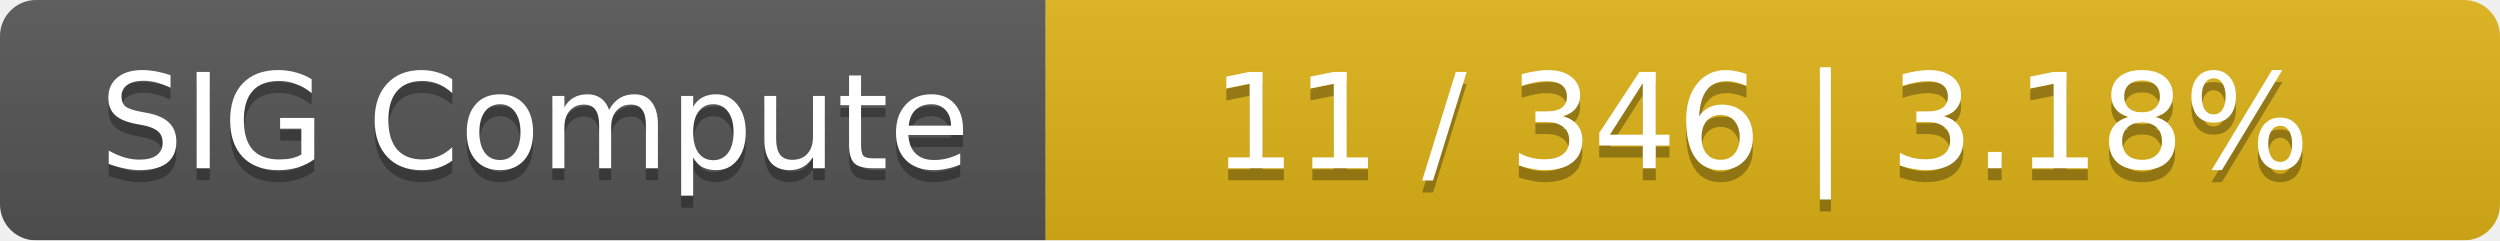
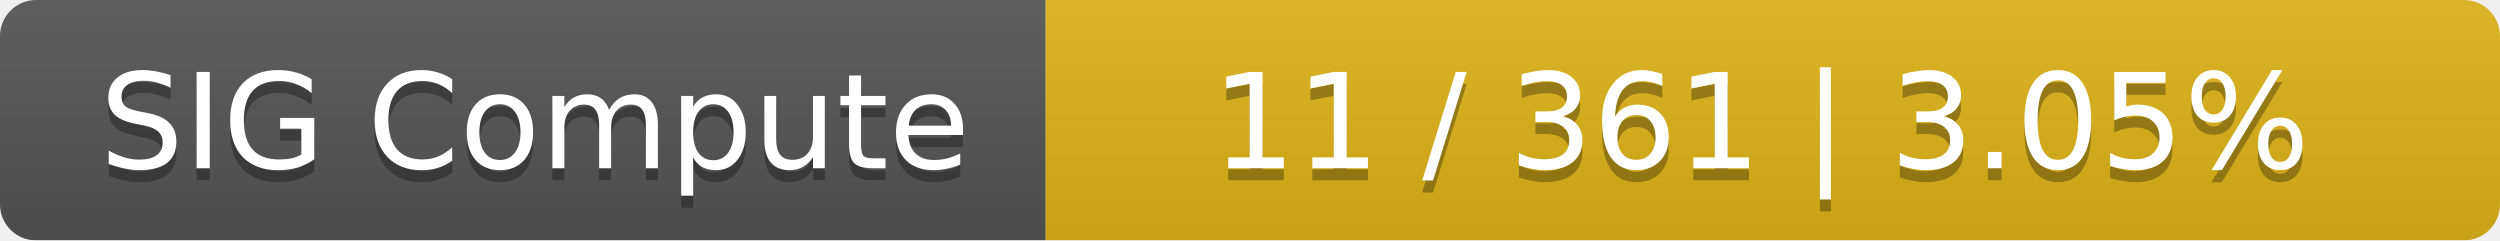
<svg xmlns="http://www.w3.org/2000/svg" width="208" height="20">
  <linearGradient id="smooth" x2="0" y2="100%">
    <stop offset="0" stop-color="#bbb" stop-opacity=".1" />
    <stop offset="1" stop-opacity=".1" />
  </linearGradient>
  <mask id="round">
    <rect width="208" height="20" rx="3" fill="#fff" />
  </mask>
  <g mask="url(#round)">
    <rect width="87" height="20" fill="#555" />
    <rect x="87" width="121" height="20" fill="#dfb317" />
    <rect width="208" height="20" fill="url(#smooth)" />
  </g>
  <g fill="#fff" text-anchor="middle" font-family="DejaVu Sans,Verdana,Geneva,sans-serif" font-size="11">
    <text x="44.5" y="15" fill="#010101" fill-opacity=".3">SIG Compute</text>
    <text x="44.5" y="14">SIG Compute</text>
-     <text x="146.5" y="15" fill="#010101" fill-opacity=".3">11 / 346    |    3.18%</text>
-     <text x="146.5" y="14">11 / 346    |    3.18%</text>
+     <text x="146.5" y="15" fill="#010101" fill-opacity=".3">11 / 361    |    3.05%</text>
+     <text x="146.5" y="14">11 / 361    |    3.05%</text>
  </g>
</svg>
